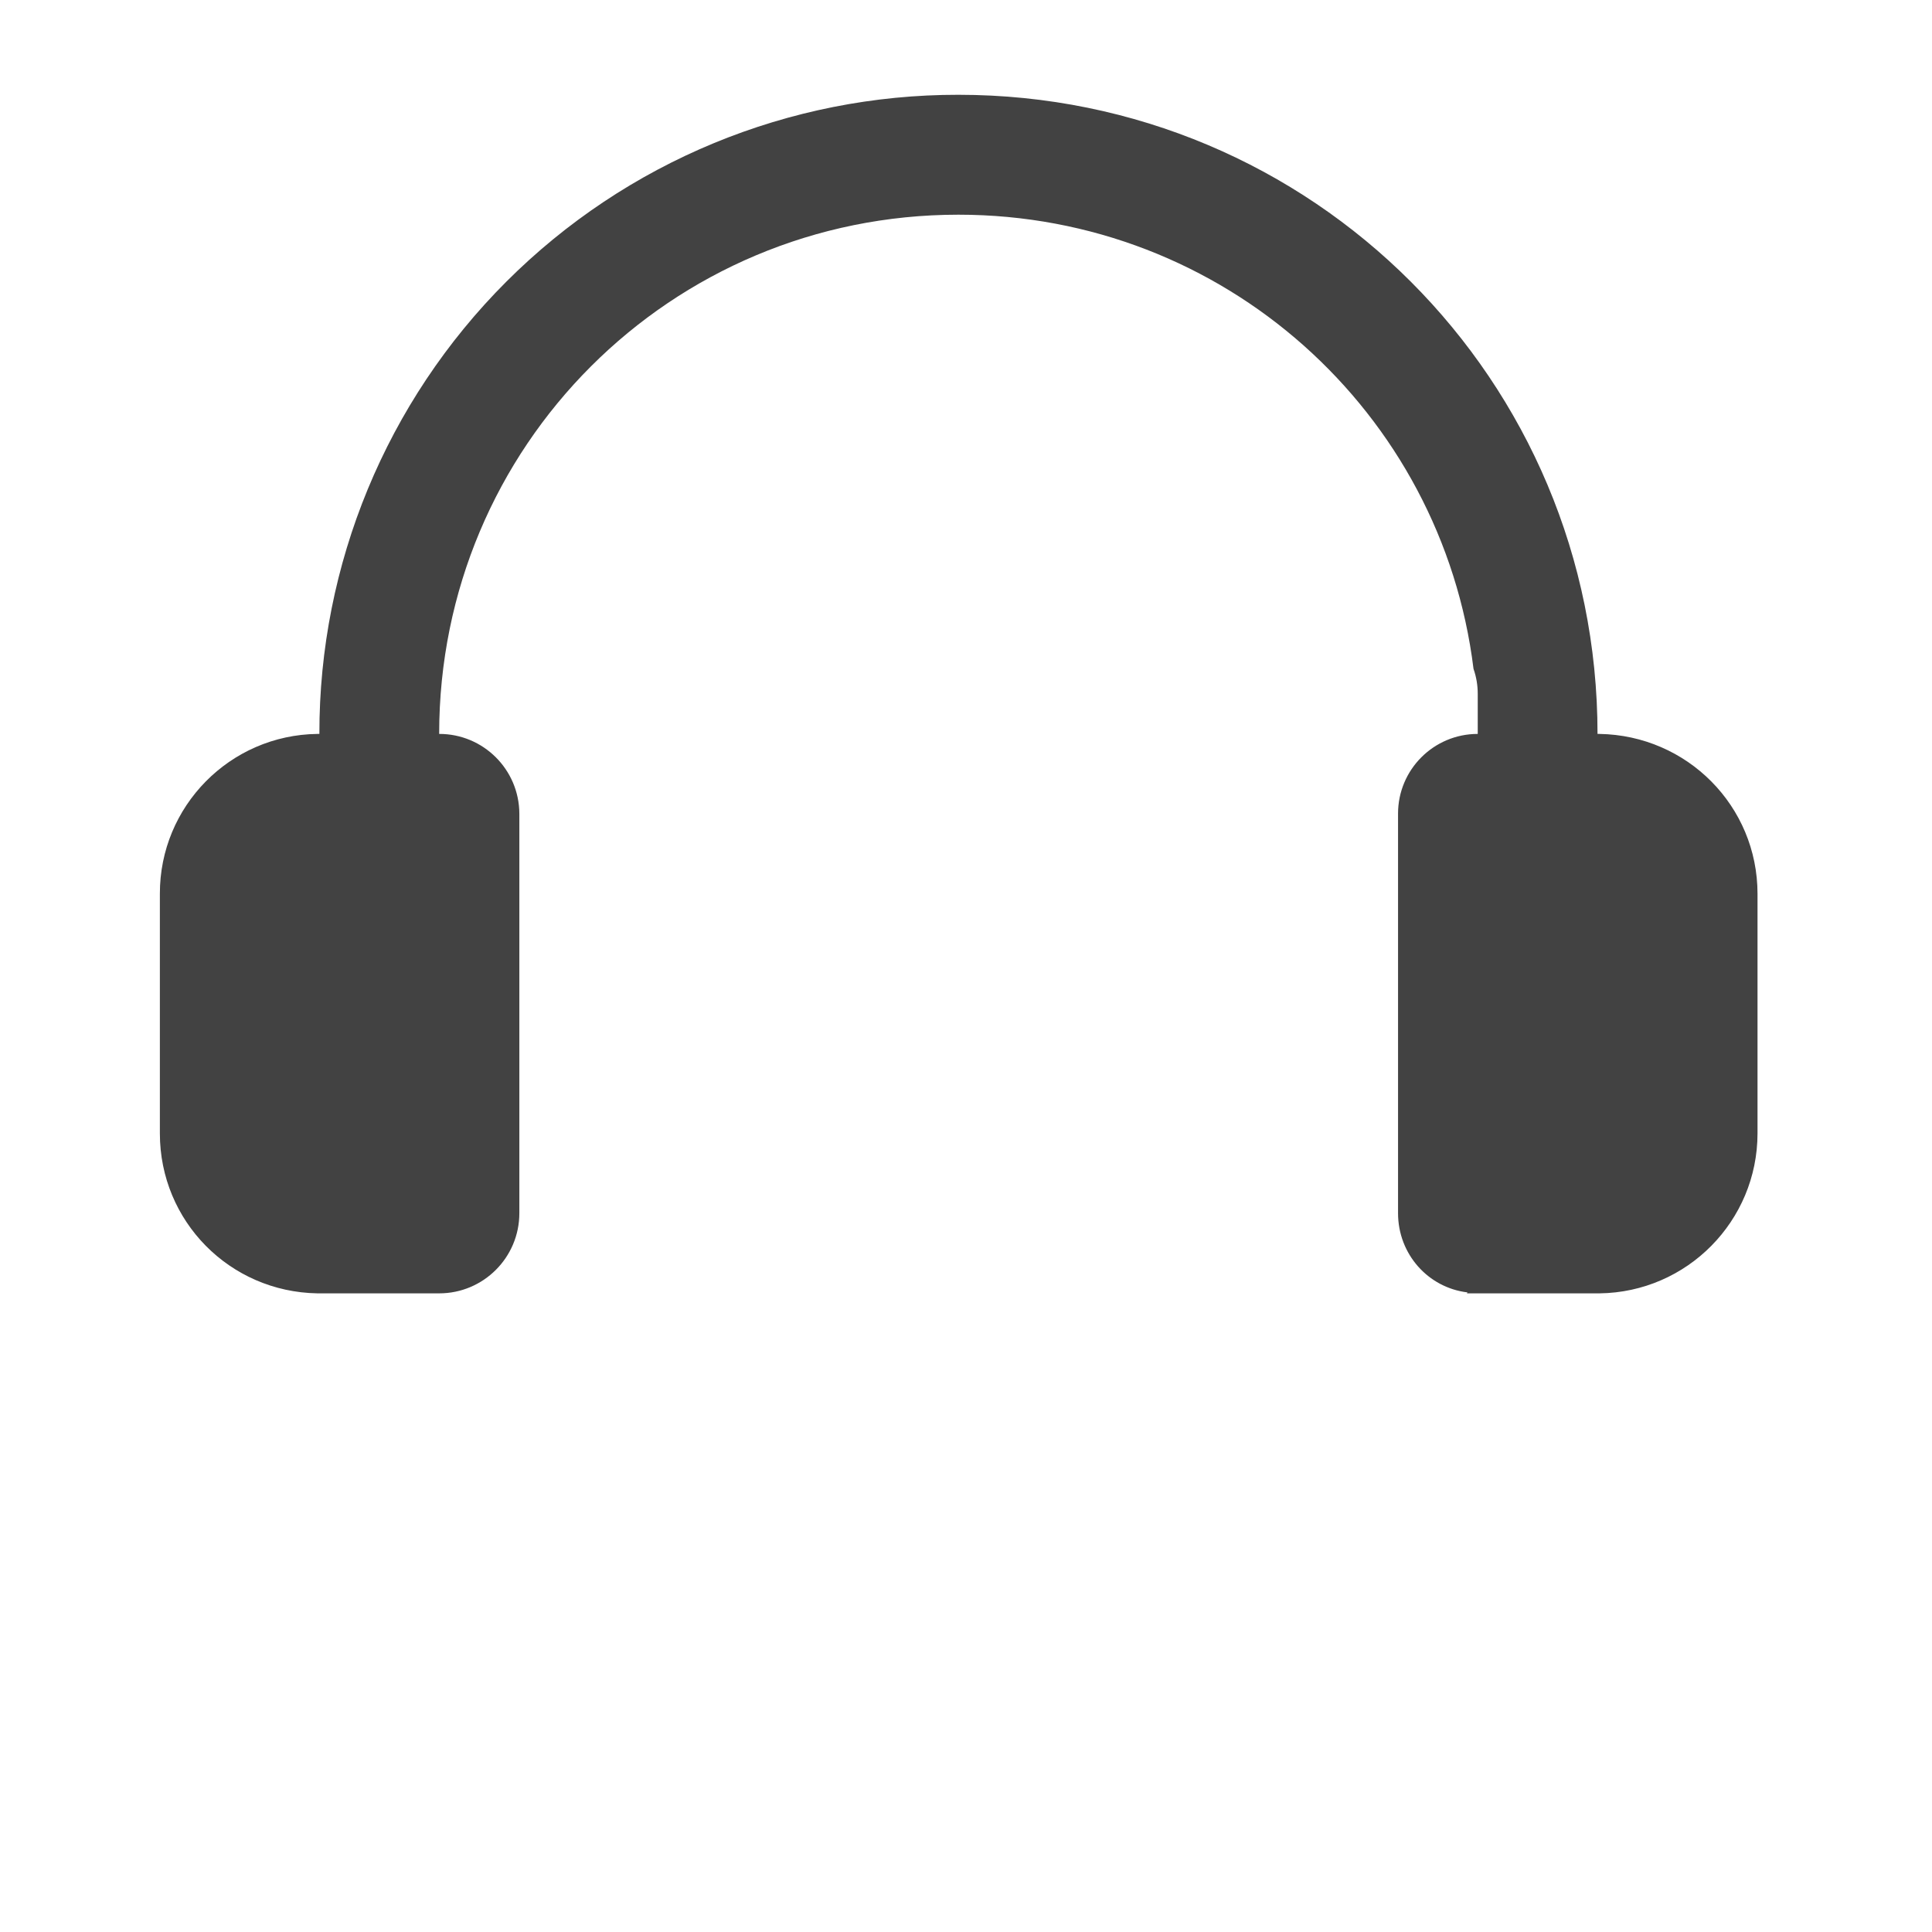
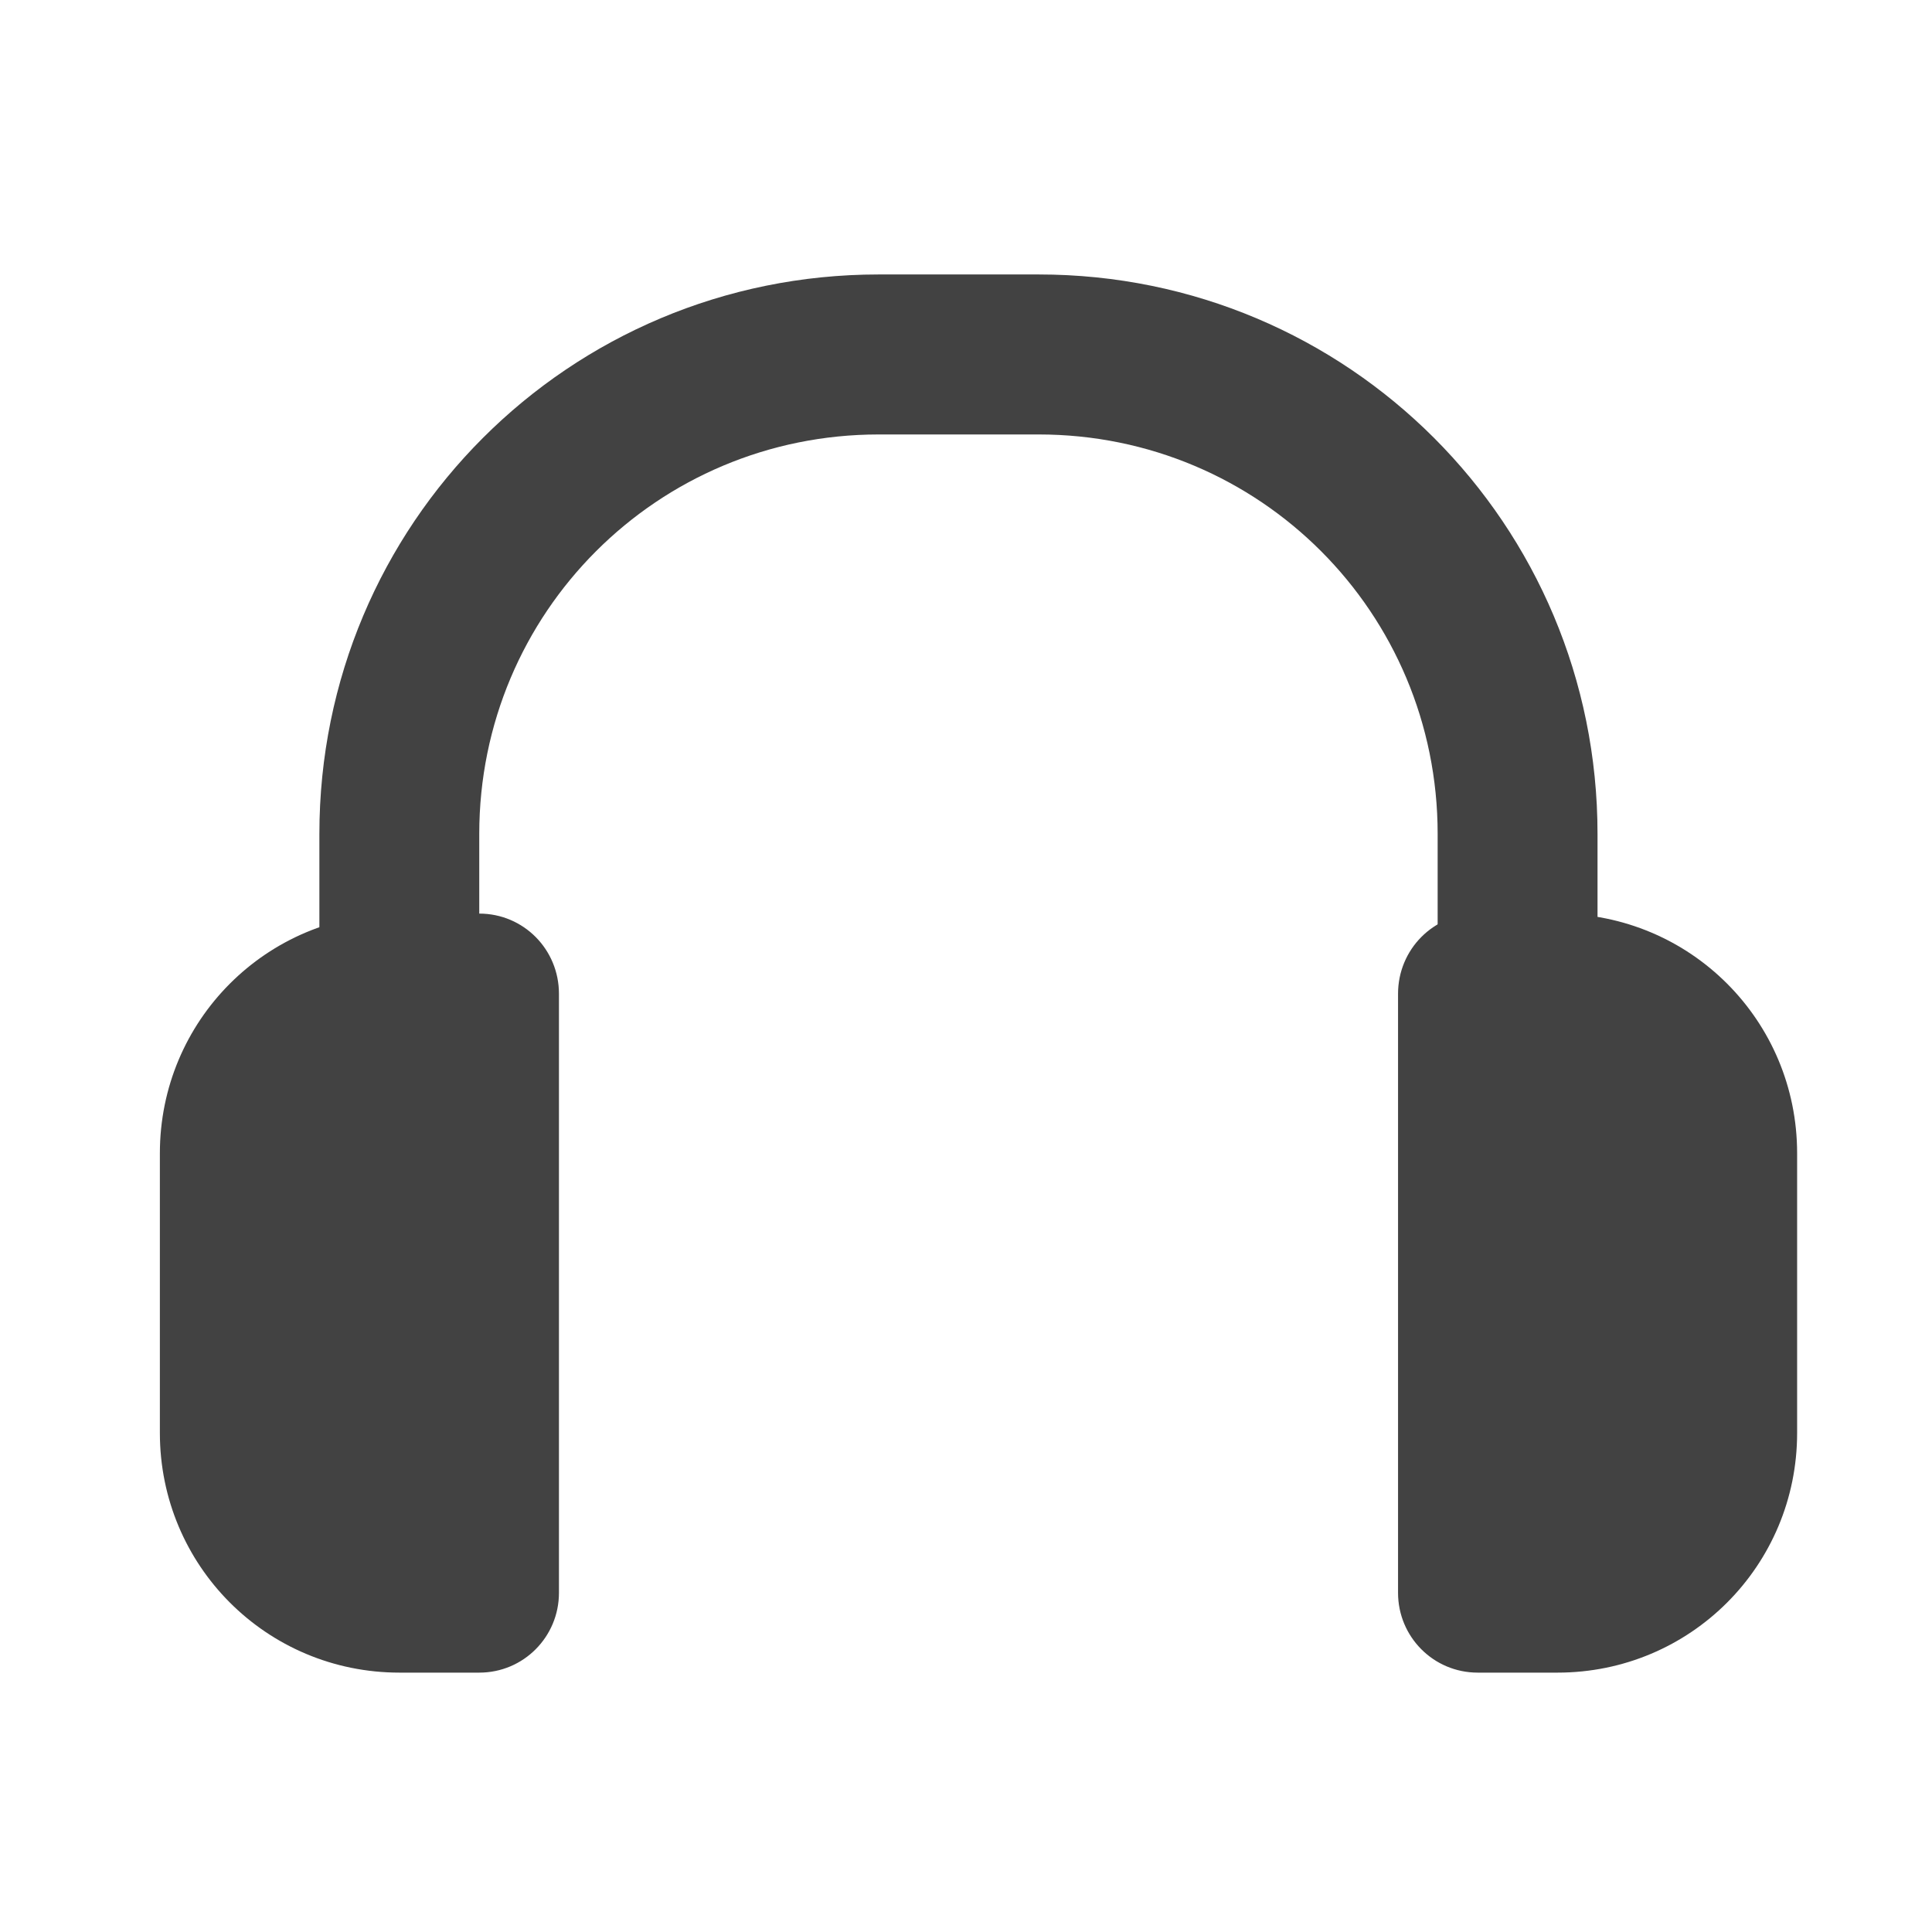
- <svg xmlns="http://www.w3.org/2000/svg" width="16" height="16">
-   <path d="M7.938.785a5.285 5.285 0 0 0-5.293 5.293h-.016a1.321 1.321 0 0 0-1.305 1.324v1.985c0 .726.578 1.312 1.305 1.324h1.008a.664.664 0 0 0 .664-.664V6.738a.663.663 0 0 0-.664-.66c0-2.383 1.918-4.3 4.3-4.3 2.2 0 4.004 1.636 4.266 3.761a.623.623 0 0 1 .035.207v.332a.66.66 0 0 0-.66.66v3.309c0 .34.25.617.574.656 0 .004 0 .004-.004.008h1.098a1.325 1.325 0 0 0 1.309-1.324V7.402c0-.726-.582-1.312-1.309-1.324h-.016c0-2.93-2.359-5.293-5.293-5.293zm0 0" fill="#424242" />
+ <svg xmlns="http://www.w3.org/2000/svg" width="16px" height="16px" viewBox="0 0 16 16" version="1.1">
+   <g id="surface1">
+     <path style=" stroke:none;fill-rule:nonzero;fill:rgb(25.882%,25.882%,25.882%);fill-opacity:1;" d="M 3.309 7.566 C 2.207 7.566 1.324 8.453 1.324 9.551 L 1.324 11.867 C 1.324 12.965 2.207 13.852 3.309 13.852 L 3.969 13.852 C 4.336 13.852 4.629 13.555 4.629 13.191 L 4.629 8.23 C 4.629 7.863 4.336 7.566 3.969 7.566 Z M 3.309 7.566 " />
+     <path style=" stroke:none;fill-rule:nonzero;fill:rgb(25.882%,25.882%,25.882%);fill-opacity:1;" d="M 7.277 2.273 C 4.711 2.273 2.645 4.34 2.645 6.906 L 2.645 8.23 L 3.969 8.23 L 3.969 6.906 C 3.969 5.074 5.445 3.598 7.277 3.598 L 8.602 3.598 C 10.434 3.598 11.906 5.074 11.906 6.906 L 11.906 8.23 L 13.23 8.23 L 13.23 6.906 C 13.23 4.34 11.164 2.273 8.602 2.273 Z M 7.277 2.273 " />
+     <path style=" stroke:none;fill-rule:nonzero;fill:rgb(25.882%,25.882%,25.882%);fill-opacity:1;" d="M 12.898 7.566 C 14 7.566 14.883 8.453 14.883 9.551 L 14.883 11.867 C 14.883 12.965 14 13.852 12.898 13.852 L 12.238 13.852 C 11.871 13.852 11.578 13.555 11.578 13.191 L 11.578 8.23 C 11.578 7.863 11.871 7.566 12.238 7.566 Z M 12.898 7.566 " />
+   </g>
</svg>
